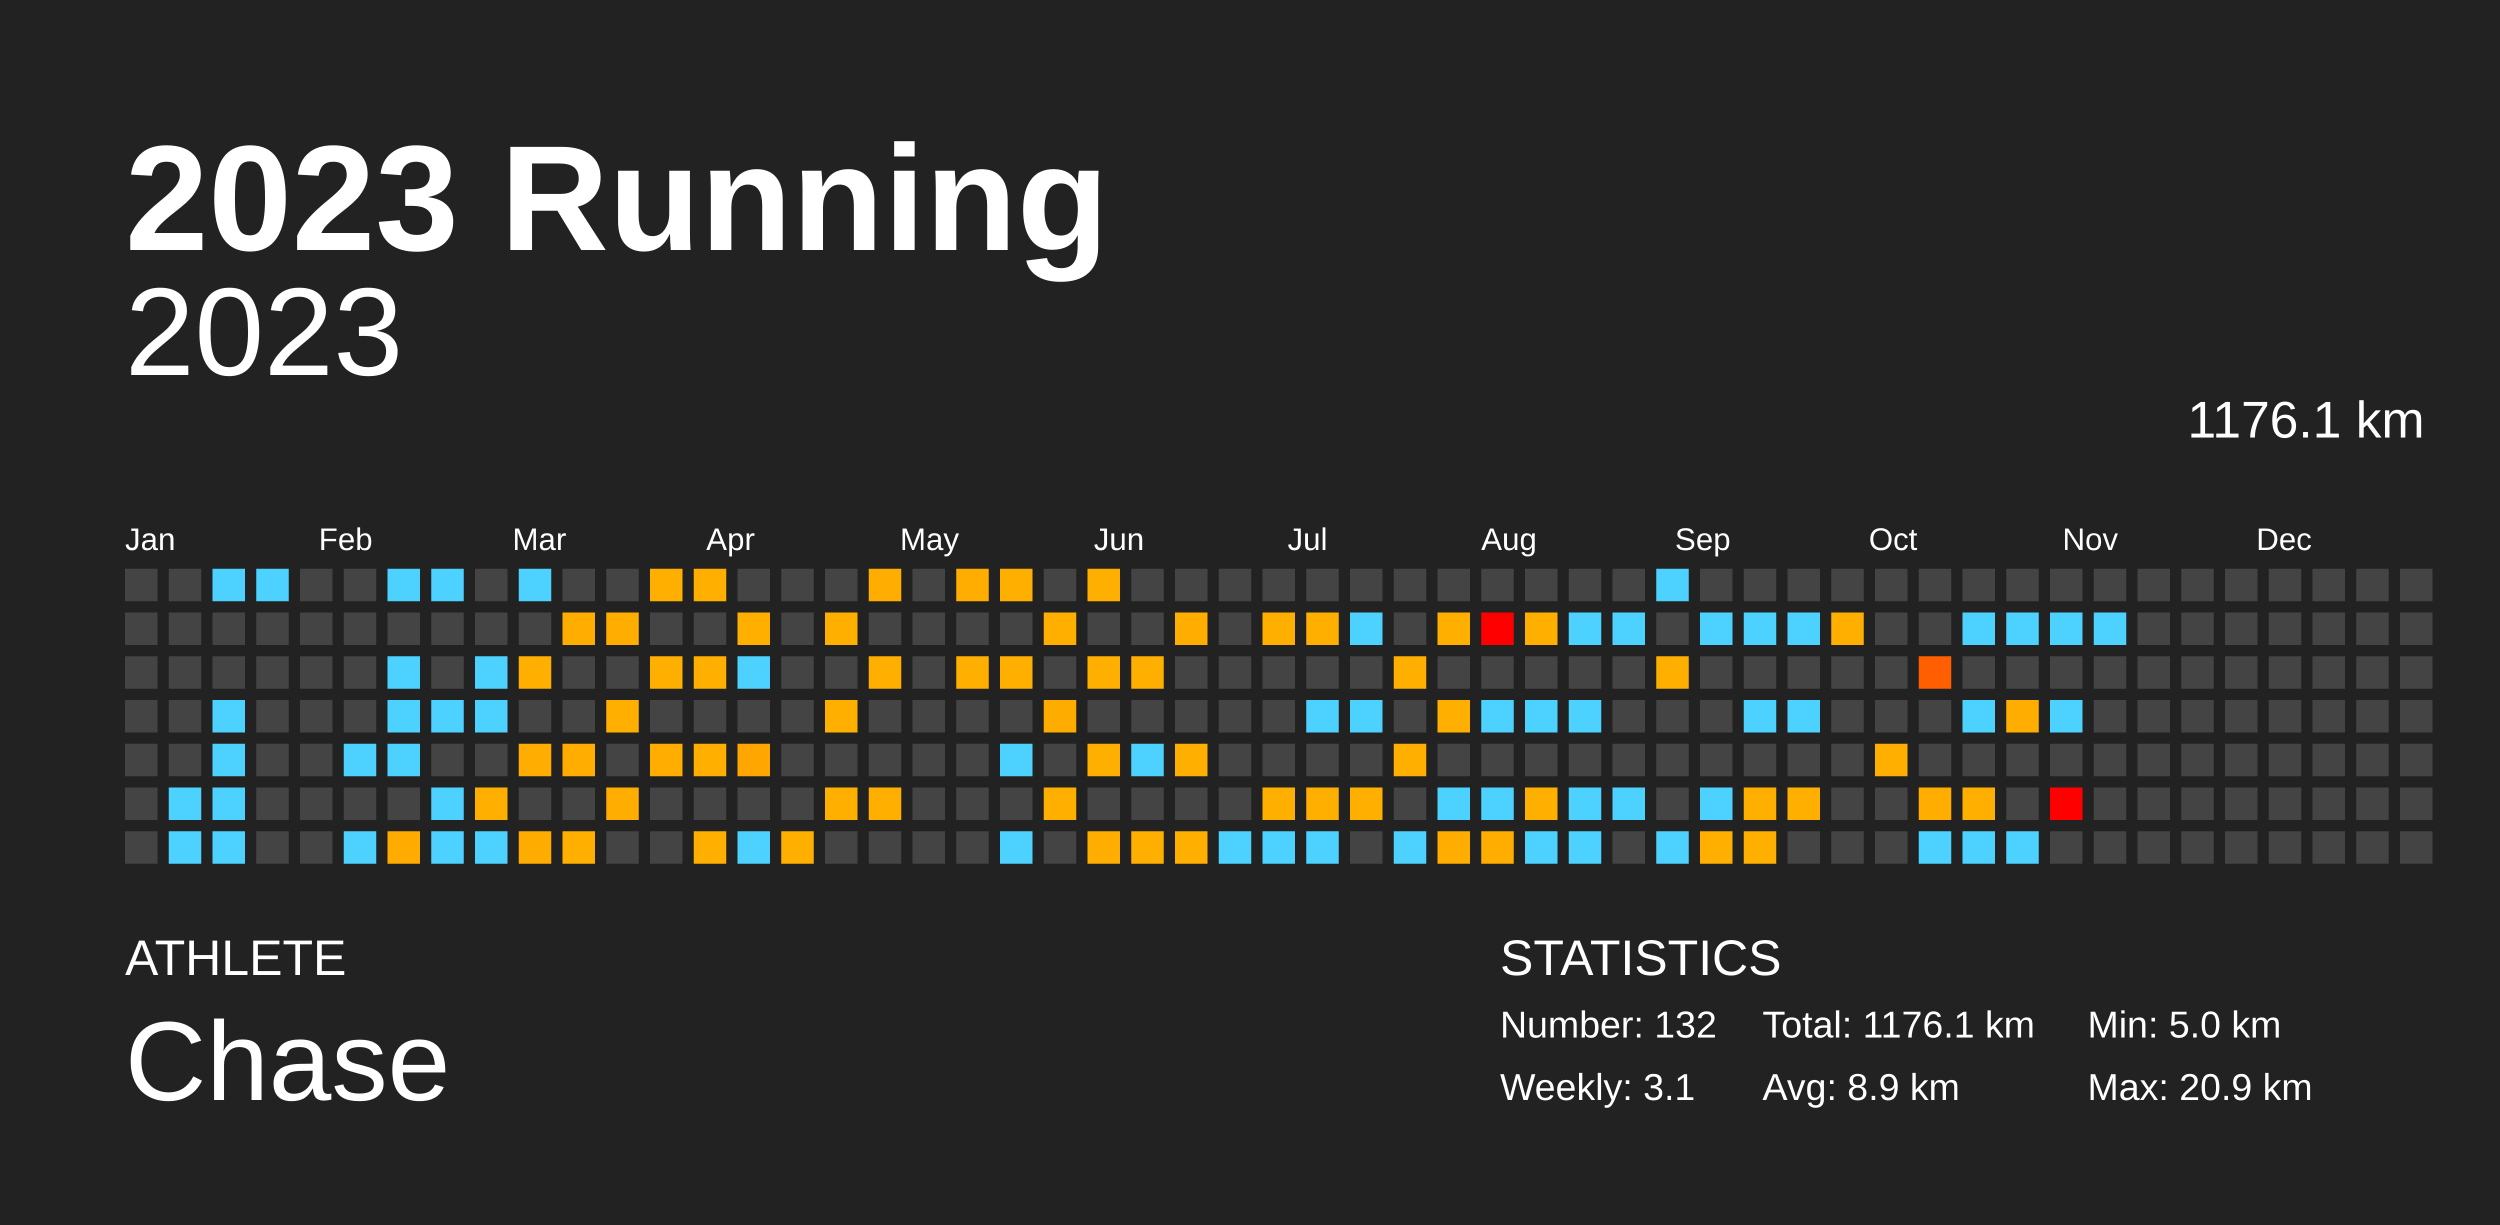
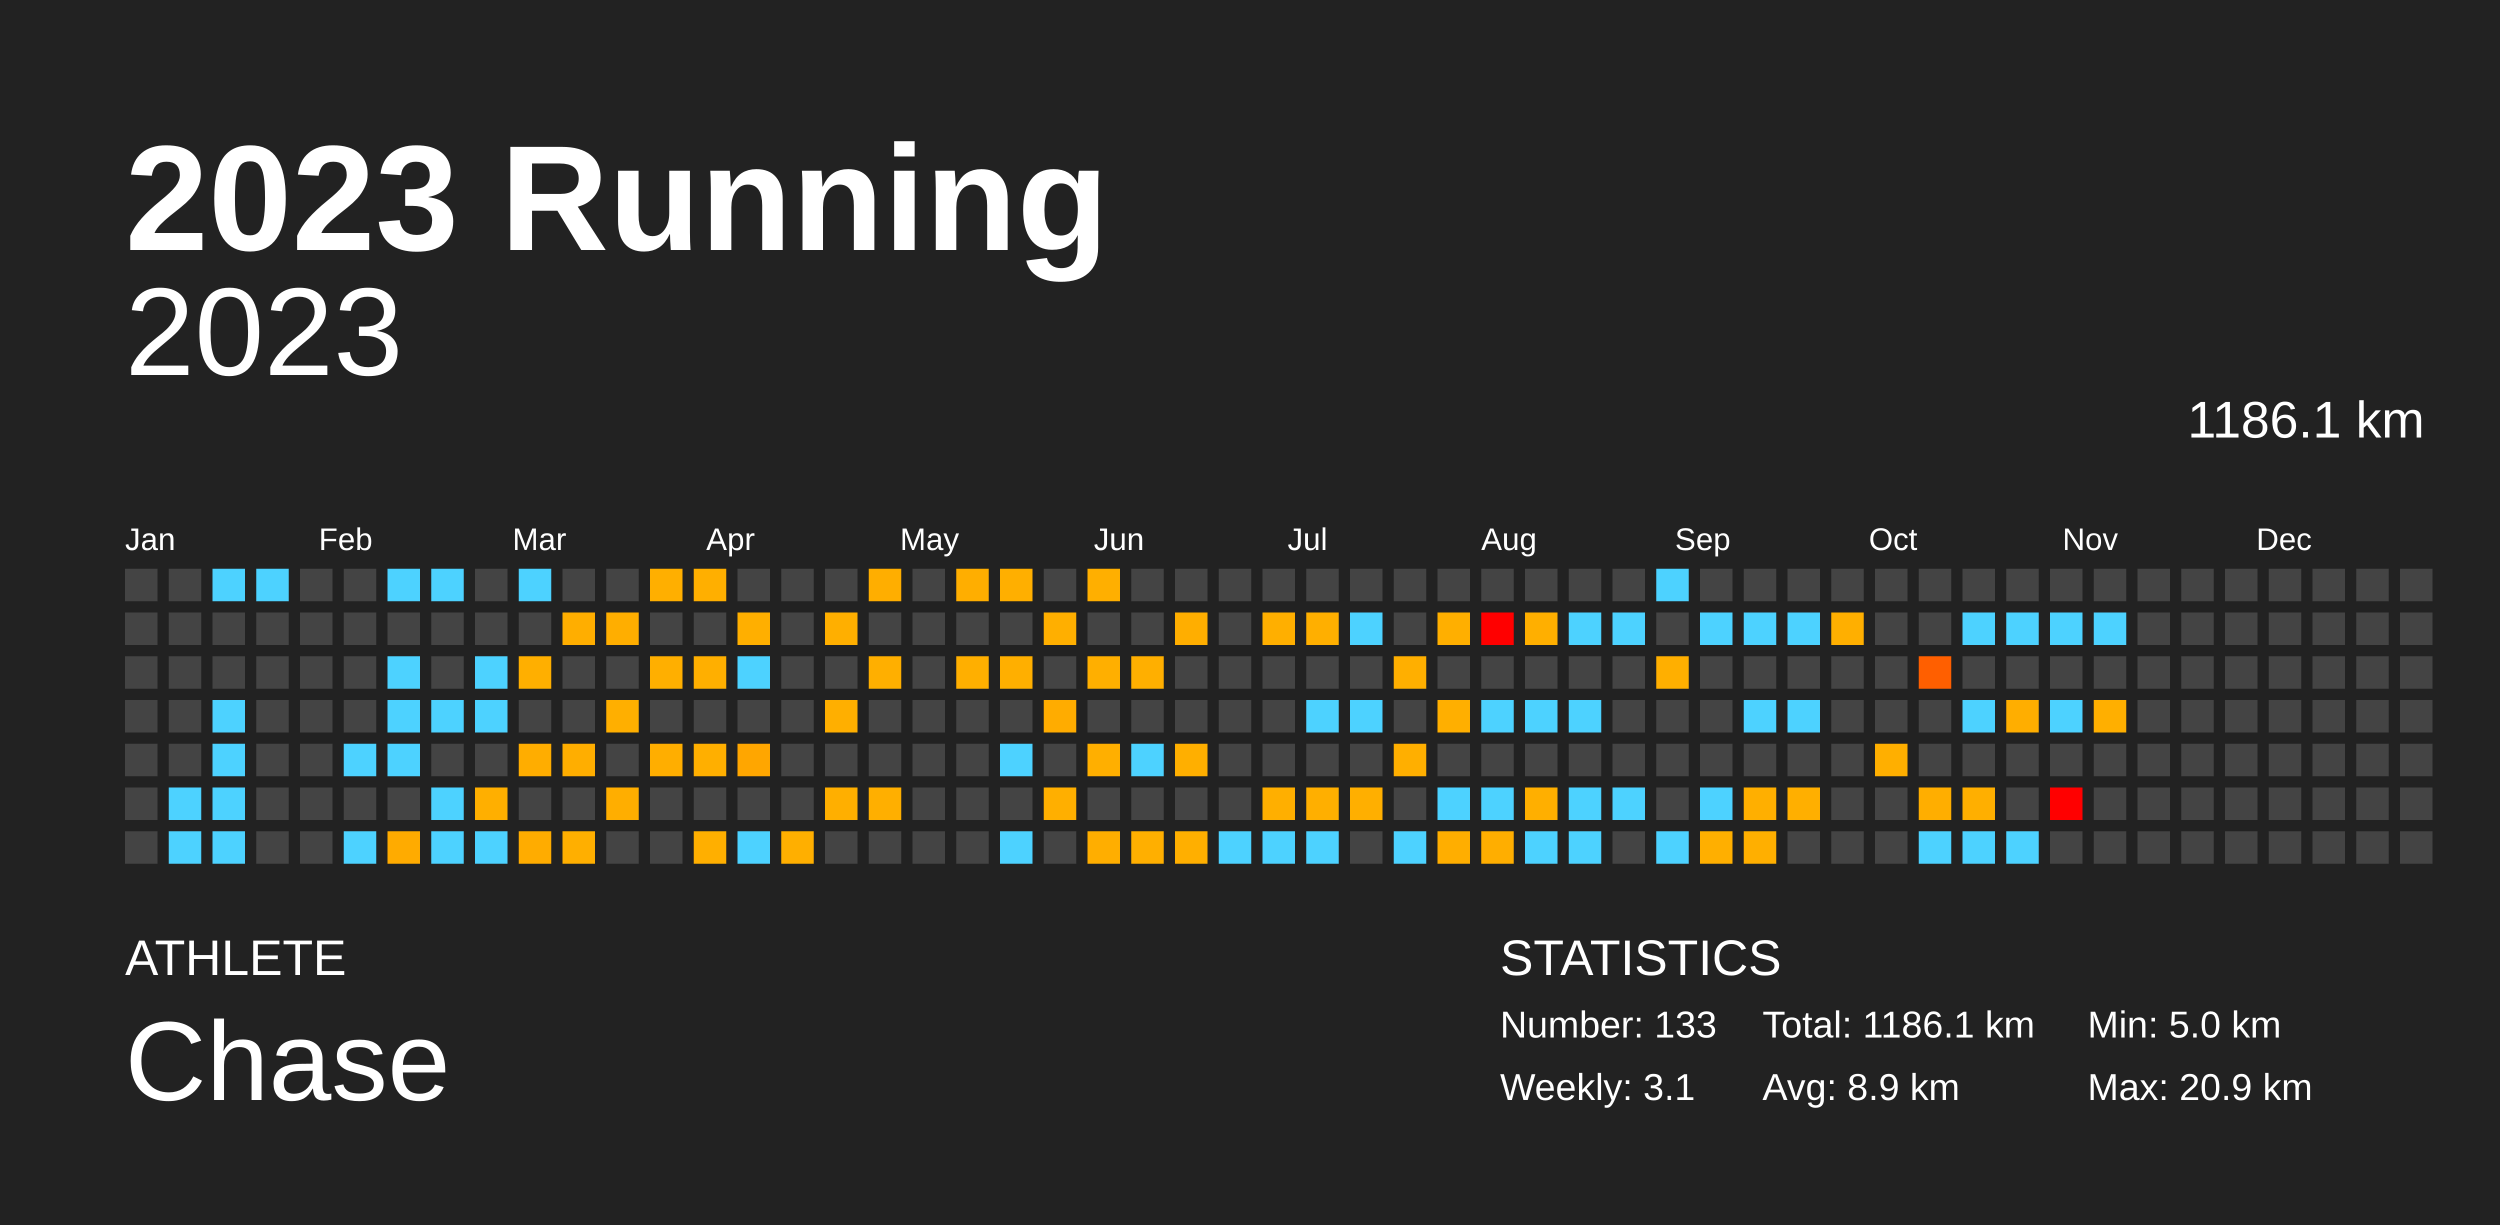
<svg xmlns="http://www.w3.org/2000/svg" baseProfile="full" height="98mm" version="1.1" viewBox="0,0,200,98" width="200mm">
  <defs />
  <rect fill="#222222" height="98" width="200" x="0" y="0" />
  <text fill="#FFFFFF" style="font-size:12px; font-family:Arial; font-weight:bold;" x="10" y="20">2023 Running</text>
  <text fill="#FFFFFF" style="font-size:4px; font-family:Arial" x="10" y="78">ATHLETE</text>
  <text fill="#FFFFFF" style="font-size:9px; font-family:Arial" x="10" y="88">Chase</text>
  <text fill="#FFFFFF" style="font-size:4px; font-family:Arial" x="120" y="78">STATISTICS</text>
-   <text fill="#FFFFFF" style="font-size:3px; font-family:Arial" x="120" y="83">Number: 132</text>
+   <text fill="#FFFFFF" style="font-size:3px; font-family:Arial" x="120" y="83">Number: 133</text>
  <text fill="#FFFFFF" style="font-size:3px; font-family:Arial" x="120" y="88">Weekly: 3.1</text>
-   <text fill="#FFFFFF" style="font-size:3px; font-family:Arial" x="141" y="83">Total: 1176.1 km</text>
+   <text fill="#FFFFFF" style="font-size:3px; font-family:Arial" x="141" y="83">Total: 1186.1 km</text>
  <text fill="#FFFFFF" style="font-size:3px; font-family:Arial" x="141" y="88">Avg: 8.9 km</text>
  <text fill="#FFFFFF" style="font-size:3px; font-family:Arial" x="167" y="83">Min: 5.0 km</text>
  <text fill="#FFFFFF" style="font-size:3px; font-family:Arial" x="167" y="88">Max: 20.9 km</text>
  <text alignment-baseline="hanging" fill="#FFFFFF" style="font-size:10.0px; font-family:Arial;" x="10" y="30">2023</text>
-   <text alignment-baseline="hanging" fill="#FFFFFF" style="font-size:4.125px; font-family:Arial;" x="175" y="35">1176.1 km</text>
+   <text alignment-baseline="hanging" fill="#FFFFFF" style="font-size:4.125px; font-family:Arial;" x="175" y="35">1186.1 km</text>
  <text fill="#FFFFFF" style="font-size:2.5px; font-family:Arial" x="10.0" y="44">Jan</text>
  <text fill="#FFFFFF" style="font-size:2.5px; font-family:Arial" x="25.5" y="44">Feb</text>
  <text fill="#FFFFFF" style="font-size:2.5px; font-family:Arial" x="41.0" y="44">Mar</text>
  <text fill="#FFFFFF" style="font-size:2.5px; font-family:Arial" x="56.5" y="44">Apr</text>
  <text fill="#FFFFFF" style="font-size:2.5px; font-family:Arial" x="72.0" y="44">May</text>
  <text fill="#FFFFFF" style="font-size:2.5px; font-family:Arial" x="87.5" y="44">Jun</text>
  <text fill="#FFFFFF" style="font-size:2.5px; font-family:Arial" x="103.0" y="44">Jul</text>
  <text fill="#FFFFFF" style="font-size:2.5px; font-family:Arial" x="118.5" y="44">Aug</text>
  <text fill="#FFFFFF" style="font-size:2.5px; font-family:Arial" x="134.0" y="44">Sep</text>
  <text fill="#FFFFFF" style="font-size:2.5px; font-family:Arial" x="149.5" y="44">Oct</text>
  <text fill="#FFFFFF" style="font-size:2.5px; font-family:Arial" x="165.0" y="44">Nov</text>
  <text fill="#FFFFFF" style="font-size:2.5px; font-family:Arial" x="180.5" y="44">Dec</text>
  <rect fill="#444444" height="2.6" width="2.6" x="10.0" y="45.5" />
  <rect fill="#444444" height="2.6" width="2.6" x="10.0" y="49.0" />
  <rect fill="#444444" height="2.6" width="2.6" x="10.0" y="52.5" />
  <rect fill="#444444" height="2.6" width="2.6" x="10.0" y="56.0" />
  <rect fill="#444444" height="2.6" width="2.6" x="10.0" y="59.5" />
  <rect fill="#444444" height="2.6" width="2.6" x="10.0" y="63.0" />
  <rect fill="#444444" height="2.6" width="2.6" x="10.0" y="66.5" />
  <rect fill="#444444" height="2.6" width="2.6" x="13.5" y="45.5" />
  <rect fill="#444444" height="2.6" width="2.6" x="13.5" y="49.0" />
  <rect fill="#444444" height="2.6" width="2.6" x="13.5" y="52.5" />
  <rect fill="#444444" height="2.6" width="2.6" x="13.5" y="56.0" />
  <rect fill="#444444" height="2.6" width="2.6" x="13.5" y="59.5" />
  <rect fill="#4dd2ff" height="2.6" width="2.6" x="13.5" y="63.0" />
  <rect fill="#4dd2ff" height="2.6" width="2.6" x="13.5" y="66.5" />
  <rect fill="#4dd2ff" height="2.6" width="2.6" x="17.0" y="45.5" />
  <rect fill="#444444" height="2.6" width="2.6" x="17.0" y="49.0" />
  <rect fill="#444444" height="2.6" width="2.6" x="17.0" y="52.5" />
  <rect fill="#4dd2ff" height="2.6" width="2.6" x="17.0" y="56.0" />
  <rect fill="#4dd2ff" height="2.6" width="2.6" x="17.0" y="59.5" />
  <rect fill="#4dd2ff" height="2.6" width="2.6" x="17.0" y="63.0" />
  <rect fill="#4dd2ff" height="2.6" width="2.6" x="17.0" y="66.5" />
  <rect fill="#4dd2ff" height="2.6" width="2.6" x="20.5" y="45.5" />
  <rect fill="#444444" height="2.6" width="2.6" x="20.5" y="49.0" />
  <rect fill="#444444" height="2.6" width="2.6" x="20.5" y="52.5" />
  <rect fill="#444444" height="2.6" width="2.6" x="20.5" y="56.0" />
  <rect fill="#444444" height="2.6" width="2.6" x="20.5" y="59.5" />
  <rect fill="#444444" height="2.6" width="2.6" x="20.5" y="63.0" />
  <rect fill="#444444" height="2.6" width="2.6" x="20.5" y="66.5" />
  <rect fill="#444444" height="2.6" width="2.6" x="24.0" y="45.5" />
  <rect fill="#444444" height="2.6" width="2.6" x="24.0" y="49.0" />
  <rect fill="#444444" height="2.6" width="2.6" x="24.0" y="52.5" />
  <rect fill="#444444" height="2.6" width="2.6" x="24.0" y="56.0" />
  <rect fill="#444444" height="2.6" width="2.6" x="24.0" y="59.5" />
  <rect fill="#444444" height="2.6" width="2.6" x="24.0" y="63.0" />
  <rect fill="#444444" height="2.6" width="2.6" x="24.0" y="66.5" />
  <rect fill="#444444" height="2.6" width="2.6" x="27.5" y="45.5" />
  <rect fill="#444444" height="2.6" width="2.6" x="27.5" y="49.0" />
  <rect fill="#444444" height="2.6" width="2.6" x="27.5" y="52.5" />
  <rect fill="#444444" height="2.6" width="2.6" x="27.5" y="56.0" />
  <rect fill="#4dd2ff" height="2.6" width="2.6" x="27.5" y="59.5" />
  <rect fill="#444444" height="2.6" width="2.6" x="27.5" y="63.0" />
  <rect fill="#4dd2ff" height="2.6" width="2.6" x="27.5" y="66.5" />
  <rect fill="#4dd2ff" height="2.6" width="2.6" x="31.0" y="45.5" />
  <rect fill="#444444" height="2.6" width="2.6" x="31.0" y="49.0" />
  <rect fill="#4dd2ff" height="2.6" width="2.6" x="31.0" y="52.5" />
  <rect fill="#4dd2ff" height="2.6" width="2.6" x="31.0" y="56.0" />
  <rect fill="#4dd2ff" height="2.6" width="2.6" x="31.0" y="59.5" />
  <rect fill="#444444" height="2.6" width="2.6" x="31.0" y="63.0" />
  <rect fill="#ffab00" height="2.6" width="2.6" x="31.0" y="66.5" />
  <rect fill="#4dd2ff" height="2.6" width="2.6" x="34.5" y="45.5" />
  <rect fill="#444444" height="2.6" width="2.6" x="34.5" y="49.0" />
  <rect fill="#444444" height="2.6" width="2.6" x="34.5" y="52.5" />
  <rect fill="#4dd2ff" height="2.6" width="2.6" x="34.5" y="56.0" />
  <rect fill="#444444" height="2.6" width="2.6" x="34.5" y="59.5" />
  <rect fill="#4dd2ff" height="2.6" width="2.6" x="34.5" y="63.0" />
  <rect fill="#4dd2ff" height="2.6" width="2.6" x="34.5" y="66.5" />
  <rect fill="#444444" height="2.6" width="2.6" x="38.0" y="45.5" />
  <rect fill="#444444" height="2.6" width="2.6" x="38.0" y="49.0" />
  <rect fill="#4dd2ff" height="2.6" width="2.6" x="38.0" y="52.5" />
  <rect fill="#4dd2ff" height="2.6" width="2.6" x="38.0" y="56.0" />
  <rect fill="#444444" height="2.6" width="2.6" x="38.0" y="59.5" />
  <rect fill="#ffaf00" height="2.6" width="2.6" x="38.0" y="63.0" />
  <rect fill="#4dd2ff" height="2.6" width="2.6" x="38.0" y="66.5" />
  <rect fill="#4dd2ff" height="2.6" width="2.6" x="41.5" y="45.5" />
  <rect fill="#444444" height="2.6" width="2.6" x="41.5" y="49.0" />
  <rect fill="#ffaf00" height="2.6" width="2.6" x="41.5" y="52.5" />
  <rect fill="#444444" height="2.6" width="2.6" x="41.5" y="56.0" />
  <rect fill="#ffad00" height="2.6" width="2.6" x="41.5" y="59.5" />
  <rect fill="#444444" height="2.6" width="2.6" x="41.5" y="63.0" />
  <rect fill="#ffac00" height="2.6" width="2.6" x="41.5" y="66.5" />
  <rect fill="#444444" height="2.6" width="2.6" x="45.0" y="45.5" />
  <rect fill="#ffae00" height="2.6" width="2.6" x="45.0" y="49.0" />
  <rect fill="#444444" height="2.6" width="2.6" x="45.0" y="52.5" />
  <rect fill="#444444" height="2.6" width="2.6" x="45.0" y="56.0" />
  <rect fill="#ffae00" height="2.6" width="2.6" x="45.0" y="59.5" />
  <rect fill="#444444" height="2.6" width="2.6" x="45.0" y="63.0" />
  <rect fill="#ffaf00" height="2.6" width="2.6" x="45.0" y="66.5" />
  <rect fill="#444444" height="2.6" width="2.6" x="48.5" y="45.5" />
  <rect fill="#ffae00" height="2.6" width="2.6" x="48.5" y="49.0" />
  <rect fill="#444444" height="2.6" width="2.6" x="48.5" y="52.5" />
  <rect fill="#ffaf00" height="2.6" width="2.6" x="48.5" y="56.0" />
  <rect fill="#444444" height="2.6" width="2.6" x="48.5" y="59.5" />
  <rect fill="#ffae00" height="2.6" width="2.6" x="48.5" y="63.0" />
  <rect fill="#444444" height="2.6" width="2.6" x="48.5" y="66.5" />
  <rect fill="#ffaf00" height="2.6" width="2.6" x="52.0" y="45.5" />
  <rect fill="#444444" height="2.6" width="2.6" x="52.0" y="49.0" />
  <rect fill="#ffaf00" height="2.6" width="2.6" x="52.0" y="52.5" />
  <rect fill="#444444" height="2.6" width="2.6" x="52.0" y="56.0" />
  <rect fill="#ffae00" height="2.6" width="2.6" x="52.0" y="59.5" />
  <rect fill="#444444" height="2.6" width="2.6" x="52.0" y="63.0" />
  <rect fill="#444444" height="2.6" width="2.6" x="52.0" y="66.5" />
  <rect fill="#ffaf00" height="2.6" width="2.6" x="55.5" y="45.5" />
  <rect fill="#444444" height="2.6" width="2.6" x="55.5" y="49.0" />
  <rect fill="#ffaf00" height="2.6" width="2.6" x="55.5" y="52.5" />
  <rect fill="#444444" height="2.6" width="2.6" x="55.5" y="56.0" />
  <rect fill="#ffaf00" height="2.6" width="2.6" x="55.5" y="59.5" />
  <rect fill="#444444" height="2.6" width="2.6" x="55.5" y="63.0" />
  <rect fill="#ffaf00" height="2.6" width="2.6" x="55.5" y="66.5" />
  <rect fill="#444444" height="2.6" width="2.6" x="59.0" y="45.5" />
  <rect fill="#ffaf00" height="2.6" width="2.6" x="59.0" y="49.0" />
  <rect fill="#4dd2ff" height="2.6" width="2.6" x="59.0" y="52.5" />
  <rect fill="#444444" height="2.6" width="2.6" x="59.0" y="56.0" />
  <rect fill="#ffa600" height="2.6" width="2.6" x="59.0" y="59.5" />
  <rect fill="#444444" height="2.6" width="2.6" x="59.0" y="63.0" />
  <rect fill="#4dd2ff" height="2.6" width="2.6" x="59.0" y="66.5" />
  <rect fill="#444444" height="2.6" width="2.6" x="62.5" y="45.5" />
  <rect fill="#444444" height="2.6" width="2.6" x="62.5" y="49.0" />
  <rect fill="#444444" height="2.6" width="2.6" x="62.5" y="52.5" />
  <rect fill="#444444" height="2.6" width="2.6" x="62.5" y="56.0" />
  <rect fill="#444444" height="2.6" width="2.6" x="62.5" y="59.5" />
  <rect fill="#444444" height="2.6" width="2.6" x="62.5" y="63.0" />
  <rect fill="#ffaf00" height="2.6" width="2.6" x="62.5" y="66.5" />
  <rect fill="#444444" height="2.6" width="2.6" x="66.0" y="45.5" />
  <rect fill="#ffaf00" height="2.6" width="2.6" x="66.0" y="49.0" />
  <rect fill="#444444" height="2.6" width="2.6" x="66.0" y="52.5" />
  <rect fill="#ffaf00" height="2.6" width="2.6" x="66.0" y="56.0" />
  <rect fill="#444444" height="2.6" width="2.6" x="66.0" y="59.5" />
  <rect fill="#ffaf00" height="2.6" width="2.6" x="66.0" y="63.0" />
  <rect fill="#444444" height="2.6" width="2.6" x="66.0" y="66.5" />
  <rect fill="#ffae00" height="2.6" width="2.6" x="69.5" y="45.5" />
  <rect fill="#444444" height="2.6" width="2.6" x="69.5" y="49.0" />
  <rect fill="#ffaf00" height="2.6" width="2.6" x="69.5" y="52.5" />
  <rect fill="#444444" height="2.6" width="2.6" x="69.5" y="56.0" />
  <rect fill="#444444" height="2.6" width="2.6" x="69.5" y="59.5" />
  <rect fill="#ffaf00" height="2.6" width="2.6" x="69.5" y="63.0" />
  <rect fill="#444444" height="2.6" width="2.6" x="69.5" y="66.5" />
  <rect fill="#444444" height="2.6" width="2.6" x="73.0" y="45.5" />
  <rect fill="#444444" height="2.6" width="2.6" x="73.0" y="49.0" />
  <rect fill="#444444" height="2.6" width="2.6" x="73.0" y="52.5" />
  <rect fill="#444444" height="2.6" width="2.6" x="73.0" y="56.0" />
  <rect fill="#444444" height="2.6" width="2.6" x="73.0" y="59.5" />
  <rect fill="#444444" height="2.6" width="2.6" x="73.0" y="63.0" />
  <rect fill="#444444" height="2.6" width="2.6" x="73.0" y="66.5" />
  <rect fill="#ffae00" height="2.6" width="2.6" x="76.5" y="45.5" />
  <rect fill="#444444" height="2.6" width="2.6" x="76.5" y="49.0" />
  <rect fill="#ffaf00" height="2.6" width="2.6" x="76.5" y="52.5" />
  <rect fill="#444444" height="2.6" width="2.6" x="76.5" y="56.0" />
  <rect fill="#444444" height="2.6" width="2.6" x="76.5" y="59.5" />
  <rect fill="#444444" height="2.6" width="2.6" x="76.5" y="63.0" />
  <rect fill="#444444" height="2.6" width="2.6" x="76.5" y="66.5" />
  <rect fill="#ffaf00" height="2.6" width="2.6" x="80.0" y="45.5" />
  <rect fill="#444444" height="2.6" width="2.6" x="80.0" y="49.0" />
  <rect fill="#ffaf00" height="2.6" width="2.6" x="80.0" y="52.5" />
  <rect fill="#444444" height="2.6" width="2.6" x="80.0" y="56.0" />
  <rect fill="#4dd2ff" height="2.6" width="2.6" x="80.0" y="59.5" />
  <rect fill="#444444" height="2.6" width="2.6" x="80.0" y="63.0" />
  <rect fill="#4dd2ff" height="2.6" width="2.6" x="80.0" y="66.5" />
  <rect fill="#444444" height="2.6" width="2.6" x="83.5" y="45.5" />
  <rect fill="#ffaf00" height="2.6" width="2.6" x="83.5" y="49.0" />
  <rect fill="#444444" height="2.6" width="2.6" x="83.5" y="52.5" />
  <rect fill="#ffac00" height="2.6" width="2.6" x="83.5" y="56.0" />
  <rect fill="#444444" height="2.6" width="2.6" x="83.5" y="59.5" />
  <rect fill="#ffaf00" height="2.6" width="2.6" x="83.5" y="63.0" />
  <rect fill="#444444" height="2.6" width="2.6" x="83.5" y="66.5" />
  <rect fill="#ffaf00" height="2.6" width="2.6" x="87.0" y="45.5" />
  <rect fill="#444444" height="2.6" width="2.6" x="87.0" y="49.0" />
  <rect fill="#ffaf00" height="2.6" width="2.6" x="87.0" y="52.5" />
  <rect fill="#444444" height="2.6" width="2.6" x="87.0" y="56.0" />
  <rect fill="#ffaf00" height="2.6" width="2.6" x="87.0" y="59.5" />
  <rect fill="#444444" height="2.6" width="2.6" x="87.0" y="63.0" />
  <rect fill="#ffae00" height="2.6" width="2.6" x="87.0" y="66.5" />
  <rect fill="#444444" height="2.6" width="2.6" x="90.5" y="45.5" />
  <rect fill="#444444" height="2.6" width="2.6" x="90.5" y="49.0" />
  <rect fill="#ffaf00" height="2.6" width="2.6" x="90.5" y="52.5" />
  <rect fill="#444444" height="2.6" width="2.6" x="90.5" y="56.0" />
  <rect fill="#4dd2ff" height="2.6" width="2.6" x="90.5" y="59.5" />
  <rect fill="#444444" height="2.6" width="2.6" x="90.5" y="63.0" />
  <rect fill="#ffaf00" height="2.6" width="2.6" x="90.5" y="66.5" />
  <rect fill="#444444" height="2.6" width="2.6" x="94.0" y="45.5" />
  <rect fill="#ffae00" height="2.6" width="2.6" x="94.0" y="49.0" />
  <rect fill="#444444" height="2.6" width="2.6" x="94.0" y="52.5" />
  <rect fill="#444444" height="2.6" width="2.6" x="94.0" y="56.0" />
  <rect fill="#ffaf00" height="2.6" width="2.6" x="94.0" y="59.5" />
  <rect fill="#444444" height="2.6" width="2.6" x="94.0" y="63.0" />
  <rect fill="#ffaf00" height="2.6" width="2.6" x="94.0" y="66.5" />
  <rect fill="#444444" height="2.6" width="2.6" x="97.5" y="45.5" />
  <rect fill="#444444" height="2.6" width="2.6" x="97.5" y="49.0" />
  <rect fill="#444444" height="2.6" width="2.6" x="97.5" y="52.5" />
  <rect fill="#444444" height="2.6" width="2.6" x="97.5" y="56.0" />
  <rect fill="#444444" height="2.6" width="2.6" x="97.5" y="59.5" />
  <rect fill="#444444" height="2.6" width="2.6" x="97.5" y="63.0" />
  <rect fill="#4dd2ff" height="2.6" width="2.6" x="97.5" y="66.5" />
  <rect fill="#444444" height="2.6" width="2.6" x="101.0" y="45.5" />
  <rect fill="#ffaf00" height="2.6" width="2.6" x="101.0" y="49.0" />
  <rect fill="#444444" height="2.6" width="2.6" x="101.0" y="52.5" />
  <rect fill="#444444" height="2.6" width="2.6" x="101.0" y="56.0" />
  <rect fill="#444444" height="2.6" width="2.6" x="101.0" y="59.5" />
  <rect fill="#ffaf00" height="2.6" width="2.6" x="101.0" y="63.0" />
  <rect fill="#4dd2ff" height="2.6" width="2.6" x="101.0" y="66.5" />
  <rect fill="#444444" height="2.6" width="2.6" x="104.5" y="45.5" />
  <rect fill="#ffaf00" height="2.6" width="2.6" x="104.5" y="49.0" />
  <rect fill="#444444" height="2.6" width="2.6" x="104.5" y="52.5" />
  <rect fill="#4dd2ff" height="2.6" width="2.6" x="104.5" y="56.0" />
  <rect fill="#444444" height="2.6" width="2.6" x="104.5" y="59.5" />
  <rect fill="#ffaf00" height="2.6" width="2.6" x="104.5" y="63.0" />
  <rect fill="#4dd2ff" height="2.6" width="2.6" x="104.5" y="66.5" />
  <rect fill="#444444" height="2.6" width="2.6" x="108.0" y="45.5" />
  <rect fill="#4dd2ff" height="2.6" width="2.6" x="108.0" y="49.0" />
  <rect fill="#444444" height="2.6" width="2.6" x="108.0" y="52.5" />
  <rect fill="#4dd2ff" height="2.6" width="2.6" x="108.0" y="56.0" />
  <rect fill="#444444" height="2.6" width="2.6" x="108.0" y="59.5" />
  <rect fill="#ffaf00" height="2.6" width="2.6" x="108.0" y="63.0" />
  <rect fill="#444444" height="2.6" width="2.6" x="108.0" y="66.5" />
  <rect fill="#444444" height="2.6" width="2.6" x="111.5" y="45.5" />
  <rect fill="#444444" height="2.6" width="2.6" x="111.5" y="49.0" />
  <rect fill="#ffaf00" height="2.6" width="2.6" x="111.5" y="52.5" />
  <rect fill="#444444" height="2.6" width="2.6" x="111.5" y="56.0" />
  <rect fill="#ffaf00" height="2.6" width="2.6" x="111.5" y="59.5" />
  <rect fill="#444444" height="2.6" width="2.6" x="111.5" y="63.0" />
  <rect fill="#4dd2ff" height="2.6" width="2.6" x="111.5" y="66.5" />
  <rect fill="#444444" height="2.6" width="2.6" x="115.0" y="45.5" />
  <rect fill="#ffaf00" height="2.6" width="2.6" x="115.0" y="49.0" />
  <rect fill="#444444" height="2.6" width="2.6" x="115.0" y="52.5" />
  <rect fill="#ffaf00" height="2.6" width="2.6" x="115.0" y="56.0" />
  <rect fill="#444444" height="2.6" width="2.6" x="115.0" y="59.5" />
  <rect fill="#4dd2ff" height="2.6" width="2.6" x="115.0" y="63.0" />
  <rect fill="#ffae00" height="2.6" width="2.6" x="115.0" y="66.5" />
  <rect fill="#444444" height="2.6" width="2.6" x="118.5" y="45.5" />
  <rect fill="red" height="2.6" width="2.6" x="118.5" y="49.0" />
  <rect fill="#444444" height="2.6" width="2.6" x="118.5" y="52.5" />
  <rect fill="#4dd2ff" height="2.6" width="2.6" x="118.5" y="56.0" />
  <rect fill="#444444" height="2.6" width="2.6" x="118.5" y="59.5" />
  <rect fill="#4dd2ff" height="2.6" width="2.6" x="118.5" y="63.0" />
  <rect fill="#ffae00" height="2.6" width="2.6" x="118.5" y="66.5" />
  <rect fill="#444444" height="2.6" width="2.6" x="122.0" y="45.5" />
  <rect fill="#ffaf00" height="2.6" width="2.6" x="122.0" y="49.0" />
  <rect fill="#444444" height="2.6" width="2.6" x="122.0" y="52.5" />
  <rect fill="#4dd2ff" height="2.6" width="2.6" x="122.0" y="56.0" />
  <rect fill="#444444" height="2.6" width="2.6" x="122.0" y="59.5" />
  <rect fill="#ffaf00" height="2.6" width="2.6" x="122.0" y="63.0" />
  <rect fill="#4dd2ff" height="2.6" width="2.6" x="122.0" y="66.5" />
  <rect fill="#444444" height="2.6" width="2.6" x="125.5" y="45.5" />
  <rect fill="#4dd2ff" height="2.6" width="2.6" x="125.5" y="49.0" />
  <rect fill="#444444" height="2.6" width="2.6" x="125.5" y="52.5" />
  <rect fill="#4dd2ff" height="2.6" width="2.6" x="125.5" y="56.0" />
  <rect fill="#444444" height="2.6" width="2.6" x="125.5" y="59.5" />
  <rect fill="#4dd2ff" height="2.6" width="2.6" x="125.5" y="63.0" />
  <rect fill="#4dd2ff" height="2.6" width="2.6" x="125.5" y="66.5" />
  <rect fill="#444444" height="2.6" width="2.6" x="129.0" y="45.5" />
  <rect fill="#4dd2ff" height="2.6" width="2.6" x="129.0" y="49.0" />
  <rect fill="#444444" height="2.6" width="2.6" x="129.0" y="52.5" />
  <rect fill="#444444" height="2.6" width="2.6" x="129.0" y="56.0" />
  <rect fill="#444444" height="2.6" width="2.6" x="129.0" y="59.5" />
  <rect fill="#4dd2ff" height="2.6" width="2.6" x="129.0" y="63.0" />
  <rect fill="#444444" height="2.6" width="2.6" x="129.0" y="66.5" />
  <rect fill="#4dd2ff" height="2.6" width="2.6" x="132.5" y="45.5" />
  <rect fill="#444444" height="2.6" width="2.6" x="132.5" y="49.0" />
  <rect fill="#ffaf00" height="2.6" width="2.6" x="132.5" y="52.5" />
  <rect fill="#444444" height="2.6" width="2.6" x="132.5" y="56.0" />
  <rect fill="#444444" height="2.6" width="2.6" x="132.5" y="59.5" />
  <rect fill="#444444" height="2.6" width="2.6" x="132.5" y="63.0" />
  <rect fill="#4dd2ff" height="2.6" width="2.6" x="132.5" y="66.5" />
  <rect fill="#444444" height="2.6" width="2.6" x="136.0" y="45.5" />
  <rect fill="#4dd2ff" height="2.6" width="2.6" x="136.0" y="49.0" />
  <rect fill="#444444" height="2.6" width="2.6" x="136.0" y="52.5" />
  <rect fill="#444444" height="2.6" width="2.6" x="136.0" y="56.0" />
  <rect fill="#444444" height="2.6" width="2.6" x="136.0" y="59.5" />
  <rect fill="#4dd2ff" height="2.6" width="2.6" x="136.0" y="63.0" />
  <rect fill="#ffaf00" height="2.6" width="2.6" x="136.0" y="66.5" />
  <rect fill="#444444" height="2.6" width="2.6" x="139.5" y="45.5" />
  <rect fill="#4dd2ff" height="2.6" width="2.6" x="139.5" y="49.0" />
  <rect fill="#444444" height="2.6" width="2.6" x="139.5" y="52.5" />
  <rect fill="#4dd2ff" height="2.6" width="2.6" x="139.5" y="56.0" />
  <rect fill="#444444" height="2.6" width="2.6" x="139.5" y="59.5" />
  <rect fill="#ffaf00" height="2.6" width="2.6" x="139.5" y="63.0" />
  <rect fill="#ffaf00" height="2.6" width="2.6" x="139.5" y="66.5" />
  <rect fill="#444444" height="2.6" width="2.6" x="143.0" y="45.5" />
  <rect fill="#4dd2ff" height="2.6" width="2.6" x="143.0" y="49.0" />
  <rect fill="#444444" height="2.6" width="2.6" x="143.0" y="52.5" />
  <rect fill="#4dd2ff" height="2.6" width="2.6" x="143.0" y="56.0" />
  <rect fill="#444444" height="2.6" width="2.6" x="143.0" y="59.5" />
  <rect fill="#ffaf00" height="2.6" width="2.6" x="143.0" y="63.0" />
  <rect fill="#444444" height="2.6" width="2.6" x="143.0" y="66.5" />
  <rect fill="#444444" height="2.6" width="2.6" x="146.5" y="45.5" />
  <rect fill="#ffaf00" height="2.6" width="2.6" x="146.5" y="49.0" />
  <rect fill="#444444" height="2.6" width="2.6" x="146.5" y="52.5" />
  <rect fill="#444444" height="2.6" width="2.6" x="146.5" y="56.0" />
  <rect fill="#444444" height="2.6" width="2.6" x="146.5" y="59.5" />
  <rect fill="#444444" height="2.6" width="2.6" x="146.5" y="63.0" />
  <rect fill="#444444" height="2.6" width="2.6" x="146.5" y="66.5" />
  <rect fill="#444444" height="2.6" width="2.6" x="150.0" y="45.5" />
  <rect fill="#444444" height="2.6" width="2.6" x="150.0" y="49.0" />
  <rect fill="#444444" height="2.6" width="2.6" x="150.0" y="52.5" />
  <rect fill="#444444" height="2.6" width="2.6" x="150.0" y="56.0" />
  <rect fill="#ffaf00" height="2.6" width="2.6" x="150.0" y="59.5" />
  <rect fill="#444444" height="2.6" width="2.6" x="150.0" y="63.0" />
  <rect fill="#444444" height="2.6" width="2.6" x="150.0" y="66.5" />
  <rect fill="#444444" height="2.6" width="2.6" x="153.5" y="45.5" />
  <rect fill="#444444" height="2.6" width="2.6" x="153.5" y="49.0" />
  <rect fill="#ff5f00" height="2.6" width="2.6" x="153.5" y="52.5" />
  <rect fill="#444444" height="2.6" width="2.6" x="153.5" y="56.0" />
  <rect fill="#444444" height="2.6" width="2.6" x="153.5" y="59.5" />
  <rect fill="#ffae00" height="2.6" width="2.6" x="153.5" y="63.0" />
  <rect fill="#4dd2ff" height="2.6" width="2.6" x="153.5" y="66.5" />
  <rect fill="#444444" height="2.6" width="2.6" x="157.0" y="45.5" />
  <rect fill="#4dd2ff" height="2.6" width="2.6" x="157.0" y="49.0" />
  <rect fill="#444444" height="2.6" width="2.6" x="157.0" y="52.5" />
  <rect fill="#4dd2ff" height="2.6" width="2.6" x="157.0" y="56.0" />
  <rect fill="#444444" height="2.6" width="2.6" x="157.0" y="59.5" />
  <rect fill="#ffaf00" height="2.6" width="2.6" x="157.0" y="63.0" />
  <rect fill="#4dd2ff" height="2.6" width="2.6" x="157.0" y="66.5" />
  <rect fill="#444444" height="2.6" width="2.6" x="160.5" y="45.5" />
  <rect fill="#4dd2ff" height="2.6" width="2.6" x="160.5" y="49.0" />
  <rect fill="#444444" height="2.6" width="2.6" x="160.5" y="52.5" />
  <rect fill="#ffae00" height="2.6" width="2.6" x="160.5" y="56.0" />
  <rect fill="#444444" height="2.6" width="2.6" x="160.5" y="59.5" />
  <rect fill="#444444" height="2.6" width="2.6" x="160.5" y="63.0" />
  <rect fill="#4dd2ff" height="2.6" width="2.6" x="160.5" y="66.5" />
  <rect fill="#444444" height="2.6" width="2.6" x="164.0" y="45.5" />
  <rect fill="#4dd2ff" height="2.6" width="2.6" x="164.0" y="49.0" />
  <rect fill="#444444" height="2.6" width="2.6" x="164.0" y="52.5" />
  <rect fill="#4dd2ff" height="2.6" width="2.6" x="164.0" y="56.0" />
  <rect fill="#444444" height="2.6" width="2.6" x="164.0" y="59.5" />
  <rect fill="red" height="2.6" width="2.6" x="164.0" y="63.0" />
  <rect fill="#444444" height="2.6" width="2.6" x="164.0" y="66.5" />
  <rect fill="#444444" height="2.6" width="2.6" x="167.5" y="45.5" />
  <rect fill="#4dd2ff" height="2.6" width="2.6" x="167.5" y="49.0" />
  <rect fill="#444444" height="2.6" width="2.6" x="167.5" y="52.5" />
-   <rect fill="#444444" height="2.6" width="2.6" x="167.5" y="56.0" />
+   <rect fill="#ffaf00" height="2.6" width="2.6" x="167.5" y="56.0" />
  <rect fill="#444444" height="2.6" width="2.6" x="167.5" y="59.5" />
  <rect fill="#444444" height="2.6" width="2.6" x="167.5" y="63.0" />
  <rect fill="#444444" height="2.6" width="2.6" x="167.5" y="66.5" />
  <rect fill="#444444" height="2.6" width="2.6" x="171.0" y="45.5" />
  <rect fill="#444444" height="2.6" width="2.6" x="171.0" y="49.0" />
  <rect fill="#444444" height="2.6" width="2.6" x="171.0" y="52.5" />
  <rect fill="#444444" height="2.6" width="2.6" x="171.0" y="56.0" />
  <rect fill="#444444" height="2.6" width="2.6" x="171.0" y="59.5" />
  <rect fill="#444444" height="2.6" width="2.6" x="171.0" y="63.0" />
  <rect fill="#444444" height="2.6" width="2.6" x="171.0" y="66.5" />
  <rect fill="#444444" height="2.6" width="2.6" x="174.5" y="45.5" />
  <rect fill="#444444" height="2.6" width="2.6" x="174.5" y="49.0" />
  <rect fill="#444444" height="2.6" width="2.6" x="174.5" y="52.5" />
  <rect fill="#444444" height="2.6" width="2.6" x="174.5" y="56.0" />
  <rect fill="#444444" height="2.6" width="2.6" x="174.5" y="59.5" />
  <rect fill="#444444" height="2.6" width="2.6" x="174.5" y="63.0" />
  <rect fill="#444444" height="2.6" width="2.6" x="174.5" y="66.5" />
  <rect fill="#444444" height="2.6" width="2.6" x="178.0" y="45.5" />
  <rect fill="#444444" height="2.6" width="2.6" x="178.0" y="49.0" />
  <rect fill="#444444" height="2.6" width="2.6" x="178.0" y="52.5" />
  <rect fill="#444444" height="2.6" width="2.6" x="178.0" y="56.0" />
  <rect fill="#444444" height="2.6" width="2.6" x="178.0" y="59.5" />
  <rect fill="#444444" height="2.6" width="2.6" x="178.0" y="63.0" />
  <rect fill="#444444" height="2.6" width="2.6" x="178.0" y="66.5" />
  <rect fill="#444444" height="2.6" width="2.6" x="181.5" y="45.5" />
  <rect fill="#444444" height="2.6" width="2.6" x="181.5" y="49.0" />
  <rect fill="#444444" height="2.6" width="2.6" x="181.5" y="52.5" />
  <rect fill="#444444" height="2.6" width="2.6" x="181.5" y="56.0" />
  <rect fill="#444444" height="2.6" width="2.6" x="181.5" y="59.5" />
  <rect fill="#444444" height="2.6" width="2.6" x="181.5" y="63.0" />
  <rect fill="#444444" height="2.6" width="2.6" x="181.5" y="66.5" />
  <rect fill="#444444" height="2.6" width="2.6" x="185.0" y="45.5" />
  <rect fill="#444444" height="2.6" width="2.6" x="185.0" y="49.0" />
  <rect fill="#444444" height="2.6" width="2.6" x="185.0" y="52.5" />
  <rect fill="#444444" height="2.6" width="2.6" x="185.0" y="56.0" />
  <rect fill="#444444" height="2.6" width="2.6" x="185.0" y="59.5" />
  <rect fill="#444444" height="2.6" width="2.6" x="185.0" y="63.0" />
  <rect fill="#444444" height="2.6" width="2.6" x="185.0" y="66.5" />
  <rect fill="#444444" height="2.6" width="2.6" x="188.5" y="45.5" />
  <rect fill="#444444" height="2.6" width="2.6" x="188.5" y="49.0" />
  <rect fill="#444444" height="2.6" width="2.6" x="188.5" y="52.5" />
  <rect fill="#444444" height="2.6" width="2.6" x="188.5" y="56.0" />
  <rect fill="#444444" height="2.6" width="2.6" x="188.5" y="59.5" />
  <rect fill="#444444" height="2.6" width="2.6" x="188.5" y="63.0" />
  <rect fill="#444444" height="2.6" width="2.6" x="188.5" y="66.5" />
  <rect fill="#444444" height="2.6" width="2.6" x="192.0" y="45.5" />
  <rect fill="#444444" height="2.6" width="2.6" x="192.0" y="49.0" />
  <rect fill="#444444" height="2.6" width="2.6" x="192.0" y="52.5" />
  <rect fill="#444444" height="2.6" width="2.6" x="192.0" y="56.0" />
  <rect fill="#444444" height="2.6" width="2.6" x="192.0" y="59.5" />
  <rect fill="#444444" height="2.6" width="2.6" x="192.0" y="63.0" />
  <rect fill="#444444" height="2.6" width="2.6" x="192.0" y="66.5" />
</svg>
